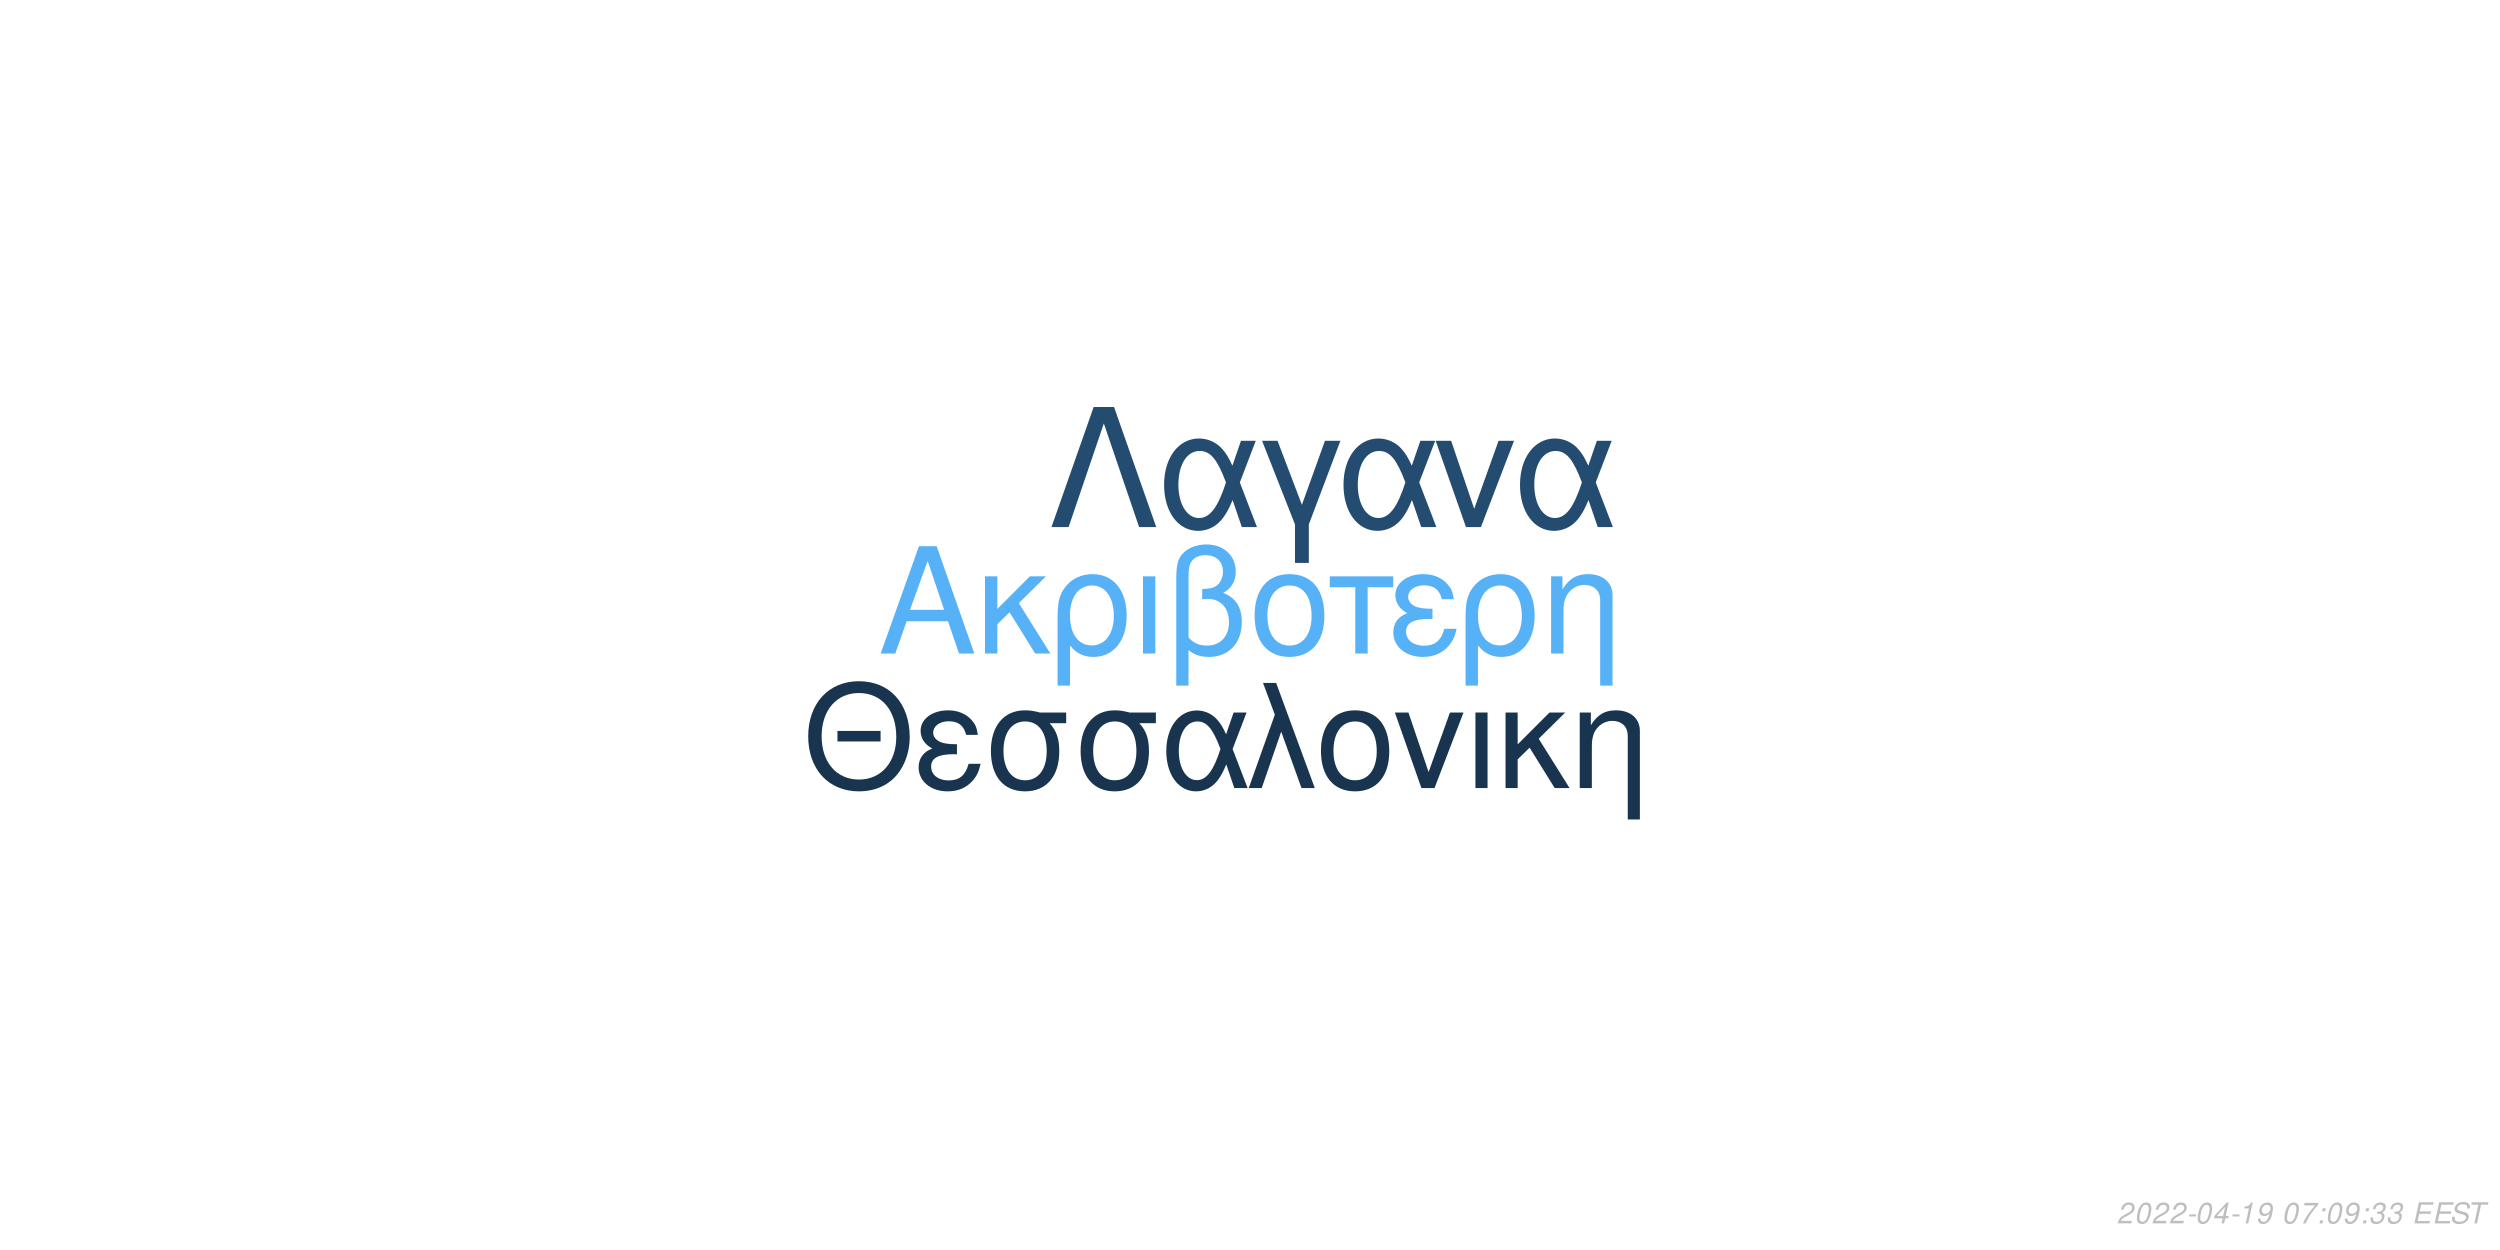
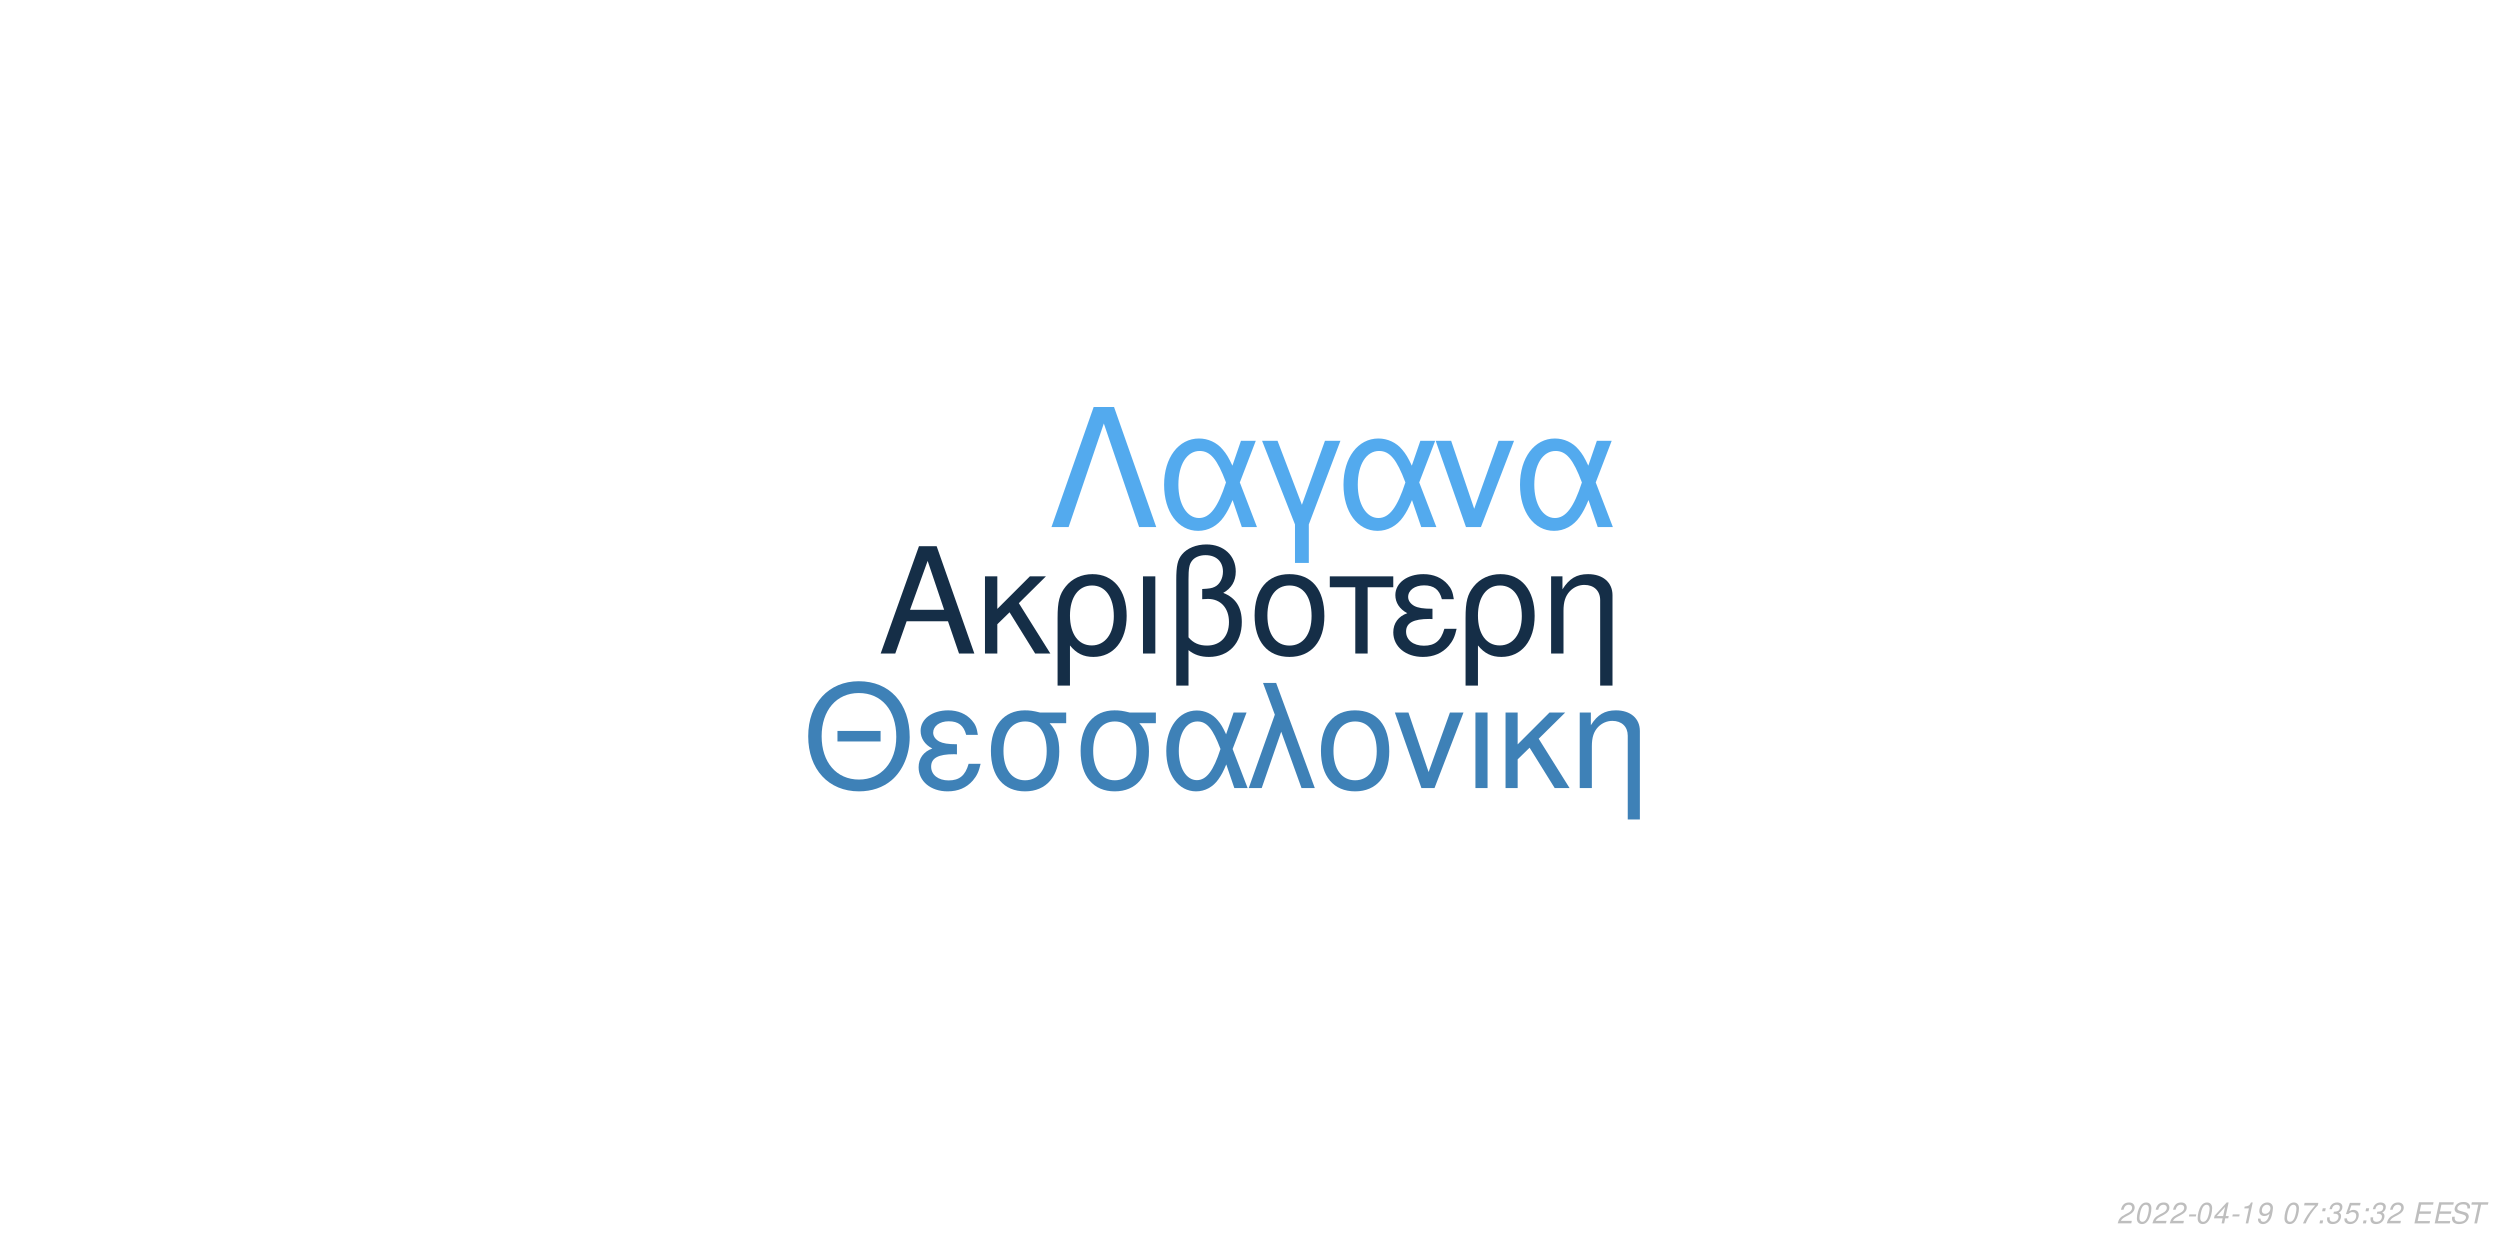
<svg xmlns="http://www.w3.org/2000/svg" xmlns:xlink="http://www.w3.org/1999/xlink" width="864pt" height="432pt" viewBox="0 0 864 432" version="1.1">
  <defs>
    <g>
      <symbol overflow="visible" id="glyph0-0">
        <path style="stroke:none;" d="" />
      </symbol>
      <symbol overflow="visible" id="glyph0-1">
        <path style="stroke:none;" d="M 24.125 -11.141 L 27.938 0 L 33.234 0 L 20.203 -37.094 L 14.094 -37.094 L 0.859 0 L 5.906 0 L 9.828 -11.141 Z M 22.797 -15.109 L 11 -15.109 L 17.094 -32.016 Z M 22.797 -15.109 " />
      </symbol>
      <symbol overflow="visible" id="glyph0-2">
        <path style="stroke:none;" d="M 7.172 -15.422 L 7.172 -26.672 L 2.906 -26.672 L 2.906 0 L 7.172 0 L 7.172 -10.125 L 11.406 -14.25 L 20.25 0 L 25.5 0 L 14.609 -17.406 L 23.969 -26.672 L 18.422 -26.672 Z M 7.172 -15.422 " />
      </symbol>
      <symbol overflow="visible" id="glyph0-3">
        <path style="stroke:none;" d="M 3 11.094 L 7.281 11.094 L 7.281 -2.797 C 9.516 -0.047 11.953 1.172 15.375 1.172 C 22.344 1.172 26.875 -4.422 26.875 -13.031 C 26.875 -21.891 22.297 -27.438 15.062 -27.438 C 11.297 -27.438 7.984 -25.906 5.797 -23.156 C 3.672 -20.516 3 -17.969 3 -12.359 Z M 14.906 -23.516 C 19.547 -23.516 22.438 -19.438 22.438 -12.922 C 22.438 -6.812 19.391 -2.797 14.812 -2.797 C 10.172 -2.797 7.281 -6.766 7.281 -13.125 C 7.281 -19.484 10.234 -23.516 14.906 -23.516 Z M 14.906 -23.516 " />
      </symbol>
      <symbol overflow="visible" id="glyph0-4">
        <path style="stroke:none;" d="M 3.516 0 L 7.781 0 L 7.781 -26.672 L 3.516 -26.672 Z M 3.516 0 " />
      </symbol>
      <symbol overflow="visible" id="glyph0-5">
        <path style="stroke:none;" d="M 4.016 11.094 L 8.25 11.094 L 8.25 -1.172 C 10.172 0.406 12.422 1.172 15.312 1.172 C 22.188 1.172 26.672 -3.609 26.672 -10.891 C 26.672 -15.984 24.578 -19.234 20.25 -20.969 C 23.109 -22.547 24.578 -25.031 24.578 -28.344 C 24.578 -33.844 20.406 -37.703 14.453 -37.703 C 10.938 -37.703 7.734 -36.391 6 -34.25 C 4.484 -32.422 4.016 -30.328 4.016 -25.391 Z M 8.25 -25.656 C 8.25 -29.359 8.5 -30.844 9.469 -32.062 C 10.375 -33.281 12.156 -34 14.094 -34 C 17.812 -34 20.156 -31.812 20.156 -28.297 C 20.156 -25.953 18.984 -23.812 17.297 -23.047 C 16.281 -22.547 15.469 -22.438 12.984 -22.297 L 12.984 -18.781 C 13.734 -18.828 14.344 -18.875 14.969 -18.875 C 19.344 -18.875 22.234 -15.719 22.234 -10.891 C 22.234 -5.906 19.281 -2.75 14.656 -2.75 C 11.953 -2.75 9.922 -3.609 8.25 -5.594 Z M 8.25 -25.656 " />
      </symbol>
      <symbol overflow="visible" id="glyph0-6">
        <path style="stroke:none;" d="M 14.094 -27.438 C 6.562 -27.438 2.094 -22.094 2.094 -13.125 C 2.094 -4.125 6.562 1.172 14.141 1.172 C 21.672 1.172 26.203 -4.172 26.203 -12.922 C 26.203 -22.188 21.828 -27.438 14.094 -27.438 Z M 14.141 -23.516 C 18.938 -23.516 21.781 -19.594 21.781 -12.984 C 21.781 -6.672 18.828 -2.75 14.141 -2.75 C 9.422 -2.75 6.516 -6.672 6.516 -13.125 C 6.516 -19.594 9.422 -23.516 14.141 -23.516 Z M 14.141 -23.516 " />
      </symbol>
      <symbol overflow="visible" id="glyph0-7">
        <path style="stroke:none;" d="M 7.891 0 L 12.156 0 L 12.156 -22.906 L 21.016 -22.906 L 21.016 -26.672 L -0.922 -26.672 L -0.922 -22.906 L 7.891 -22.906 Z M 7.891 0 " />
      </symbol>
      <symbol overflow="visible" id="glyph0-8">
        <path style="stroke:none;" d="M 14.562 -15.469 C 11.344 -15.469 9.562 -15.781 8.297 -16.438 C 6.922 -17.203 6.156 -18.328 6.156 -19.547 C 6.156 -21.891 8.453 -23.562 11.656 -23.562 C 15.062 -23.562 16.953 -22.094 17.812 -18.781 L 21.938 -18.781 C 21.578 -21.266 21.062 -22.5 19.797 -23.922 C 17.812 -26.203 14.906 -27.438 11.453 -27.438 C 5.797 -27.438 1.734 -24.375 1.734 -20.203 C 1.734 -17.609 3.156 -15.375 5.859 -13.938 C 2.797 -12.875 1.016 -10.484 1.016 -7.328 C 1.016 -2.391 5.297 1.172 11.25 1.172 C 14.969 1.172 17.906 -0.109 20.156 -2.641 C 21.578 -4.328 22.297 -5.797 22.906 -8.547 L 18.672 -8.547 C 17.5 -4.422 15.422 -2.703 11.609 -2.703 C 7.938 -2.703 5.438 -4.688 5.438 -7.578 C 5.438 -10.578 7.938 -11.953 13.484 -11.953 C 13.641 -11.953 14.094 -11.953 14.562 -11.906 Z M 14.562 -15.469 " />
      </symbol>
      <symbol overflow="visible" id="glyph0-9">
        <path style="stroke:none;" d="M 3.562 -26.672 L 3.562 0 L 7.844 0 L 7.844 -14.703 C 7.844 -17.906 8.5 -19.891 10.031 -21.531 C 11.406 -22.953 13.188 -23.719 15.062 -23.719 C 18.375 -23.719 20.516 -21.672 20.516 -18.469 L 20.516 11.094 L 24.781 11.094 L 24.781 -20.156 C 24.781 -24.578 21.469 -27.438 16.328 -27.438 C 12.359 -27.438 9.828 -25.906 7.484 -22.188 L 7.484 -26.672 Z M 3.562 -26.672 " />
      </symbol>
      <symbol overflow="visible" id="glyph1-0">
        <path style="stroke:none;" d="" />
      </symbol>
      <symbol overflow="visible" id="glyph1-1">
        <path style="stroke:none;" d="M 26.859 -19.734 L 11.953 -19.734 L 11.953 -16.094 L 26.859 -16.094 Z M 19.328 -36.922 C 8.922 -36.922 1.844 -29.25 1.844 -17.891 C 1.844 -6.484 8.875 1.141 19.391 1.141 C 23.812 1.141 27.703 -0.203 30.641 -2.688 C 34.578 -6.031 36.922 -11.656 36.922 -17.594 C 36.922 -29.297 30 -36.922 19.328 -36.922 Z M 19.328 -32.844 C 27.203 -32.844 32.281 -26.906 32.281 -17.688 C 32.281 -8.922 27.062 -2.938 19.391 -2.938 C 11.609 -2.938 6.484 -8.922 6.484 -17.891 C 6.484 -26.859 11.609 -32.844 19.328 -32.844 Z M 19.328 -32.844 " />
      </symbol>
      <symbol overflow="visible" id="glyph1-2">
        <path style="stroke:none;" d="M 14.25 -15.141 C 11.109 -15.141 9.375 -15.453 8.125 -16.094 C 6.781 -16.844 6.031 -17.938 6.031 -19.141 C 6.031 -21.422 8.266 -23.078 11.406 -23.078 C 14.75 -23.078 16.594 -21.625 17.438 -18.391 L 21.469 -18.391 C 21.125 -20.828 20.625 -22.031 19.391 -23.422 C 17.438 -25.656 14.594 -26.859 11.219 -26.859 C 5.688 -26.859 1.688 -23.875 1.688 -19.781 C 1.688 -17.234 3.094 -15.047 5.734 -13.656 C 2.734 -12.609 1 -10.266 1 -7.172 C 1 -2.344 5.188 1.141 11.016 1.141 C 14.656 1.141 17.547 -0.094 19.734 -2.594 C 21.125 -4.234 21.828 -5.688 22.422 -8.375 L 18.281 -8.375 C 17.141 -4.328 15.094 -2.641 11.359 -2.641 C 7.766 -2.641 5.328 -4.578 5.328 -7.422 C 5.328 -10.359 7.766 -11.703 13.203 -11.703 C 13.359 -11.703 13.797 -11.703 14.25 -11.656 Z M 14.25 -15.141 " />
      </symbol>
      <symbol overflow="visible" id="glyph1-3">
        <path style="stroke:none;" d="M 29 -26.109 L 19.938 -26.109 C 17.594 -26.703 16.438 -26.859 14.703 -26.859 C 7.469 -26.859 2.984 -21.469 2.984 -12.859 C 2.984 -4.031 7.375 1.141 14.797 1.141 C 22.172 1.141 26.609 -4.078 26.609 -12.656 C 26.609 -17.047 25.656 -19.828 23.266 -22.422 L 29 -22.422 Z M 14.797 -23.016 C 19.531 -23.016 22.266 -19.234 22.266 -12.75 C 22.266 -6.531 19.438 -2.688 14.797 -2.688 C 10.172 -2.688 7.328 -6.531 7.328 -12.859 C 7.328 -19.188 10.172 -23.016 14.797 -23.016 Z M 14.797 -23.016 " />
      </symbol>
      <symbol overflow="visible" id="glyph1-4">
        <path style="stroke:none;" d="M 29.344 -26.109 L 24.859 -26.109 L 22.266 -18.578 C 21.125 -21.031 20.484 -22.125 19.328 -23.469 C 17.547 -25.609 14.906 -26.812 12.156 -26.812 C 5.984 -26.812 1.594 -20.984 1.594 -12.812 C 1.594 -4.578 5.828 1.141 11.906 1.141 C 14.953 1.141 17.734 -0.344 19.625 -3.047 C 20.672 -4.531 21.281 -5.688 22.328 -8.172 L 25.109 0 L 29.703 0 L 24.516 -13.5 Z M 20.328 -13.5 C 17.891 -5.922 15.453 -2.734 12.156 -2.734 C 8.516 -2.734 5.922 -6.922 5.922 -12.812 C 5.922 -18.938 8.516 -23.016 12.359 -23.016 C 15.594 -23.016 17.688 -20.531 20.328 -13.5 Z M 20.328 -13.5 " />
      </symbol>
      <symbol overflow="visible" id="glyph1-5">
        <path style="stroke:none;" d="M 1.094 0 L 5.578 0 L 12.312 -19.484 L 19.328 0 L 23.922 0 L 10.562 -36.328 L 6.031 -36.328 L 10.109 -25.359 Z M 1.094 0 " />
      </symbol>
      <symbol overflow="visible" id="glyph1-6">
        <path style="stroke:none;" d="M 13.797 -26.859 C 6.422 -26.859 2.047 -21.625 2.047 -12.859 C 2.047 -4.031 6.422 1.141 13.859 1.141 C 21.234 1.141 25.656 -4.078 25.656 -12.656 C 25.656 -21.719 21.375 -26.859 13.797 -26.859 Z M 13.859 -23.016 C 18.531 -23.016 21.328 -19.188 21.328 -12.703 C 21.328 -6.531 18.438 -2.688 13.859 -2.688 C 9.219 -2.688 6.375 -6.531 6.375 -12.859 C 6.375 -19.188 9.219 -23.016 13.859 -23.016 Z M 13.859 -23.016 " />
      </symbol>
      <symbol overflow="visible" id="glyph1-7">
        <path style="stroke:none;" d="M 14.297 0 L 24.312 -26.109 L 19.625 -26.109 L 12.25 -5.531 L 5.281 -26.109 L 0.594 -26.109 L 9.766 0 Z M 14.297 0 " />
      </symbol>
      <symbol overflow="visible" id="glyph1-8">
        <path style="stroke:none;" d="M 3.438 0 L 7.625 0 L 7.625 -26.109 L 3.438 -26.109 Z M 3.438 0 " />
      </symbol>
      <symbol overflow="visible" id="glyph1-9">
        <path style="stroke:none;" d="M 7.031 -15.094 L 7.031 -26.109 L 2.844 -26.109 L 2.844 0 L 7.031 0 L 7.031 -9.922 L 11.156 -13.953 L 19.828 0 L 24.969 0 L 14.297 -17.047 L 23.469 -26.109 L 18.031 -26.109 Z M 7.031 -15.094 " />
      </symbol>
      <symbol overflow="visible" id="glyph1-10">
        <path style="stroke:none;" d="M 3.484 -26.109 L 3.484 0 L 7.672 0 L 7.672 -14.406 C 7.672 -17.547 8.328 -19.484 9.812 -21.078 C 11.156 -22.469 12.906 -23.219 14.75 -23.219 C 17.984 -23.219 20.078 -21.234 20.078 -18.094 L 20.078 10.859 L 24.266 10.859 L 24.266 -19.734 C 24.266 -24.062 21.031 -26.859 16 -26.859 C 12.109 -26.859 9.609 -25.359 7.328 -21.719 L 7.328 -26.109 Z M 3.484 -26.109 " />
      </symbol>
      <symbol overflow="visible" id="glyph2-0">
        <path style="stroke:none;" d="" />
      </symbol>
      <symbol overflow="visible" id="glyph2-1">
        <path style="stroke:none;" d="M 22.531 -41.484 L 15.484 -41.484 L 0.906 0 L 6.828 0 L 19 -35.797 L 31.188 0 L 37.109 0 Z M 22.531 -41.484 " />
      </symbol>
      <symbol overflow="visible" id="glyph2-2">
        <path style="stroke:none;" d="M 33.516 -29.812 L 28.391 -29.812 L 25.438 -21.219 C 24.125 -24.016 23.391 -25.266 22.078 -26.797 C 20.031 -29.25 17.016 -30.609 13.891 -30.609 C 6.828 -30.609 1.828 -23.953 1.828 -14.625 C 1.828 -5.234 6.656 1.312 13.594 1.312 C 17.078 1.312 20.266 -0.391 22.422 -3.469 C 23.609 -5.172 24.297 -6.484 25.5 -9.328 L 28.688 0 L 33.922 0 L 28 -15.422 Z M 23.219 -15.422 C 20.422 -6.766 17.641 -3.125 13.891 -3.125 C 9.734 -3.125 6.766 -7.906 6.766 -14.625 C 6.766 -21.625 9.734 -26.297 14.109 -26.297 C 17.812 -26.297 20.203 -23.453 23.219 -15.422 Z M 23.219 -15.422 " />
      </symbol>
      <symbol overflow="visible" id="glyph2-3">
        <path style="stroke:none;" d="M 12.062 12.406 L 16.844 12.406 L 16.844 -0.906 L 27.766 -29.812 L 22.422 -29.812 L 14.453 -7.688 L 6.031 -29.812 L 0.688 -29.812 L 12.062 -0.906 Z M 12.062 12.406 " />
      </symbol>
      <symbol overflow="visible" id="glyph2-4">
        <path style="stroke:none;" d="M 16.328 0 L 27.766 -29.812 L 22.422 -29.812 L 14 -6.312 L 6.031 -29.812 L 0.688 -29.812 L 11.156 0 Z M 16.328 0 " />
      </symbol>
      <symbol overflow="visible" id="glyph3-0">
        <path style="stroke:none;" d="" />
      </symbol>
      <symbol overflow="visible" id="glyph3-1">
        <path style="stroke:none;" d="M 5.234 -0.875 L 1.469 -0.875 C 1.641 -1.375 2.203 -1.891 3.109 -2.344 L 4.234 -2.938 C 5.562 -3.625 6.219 -4.469 6.219 -5.484 C 6.219 -5.938 6.062 -6.359 5.797 -6.656 C 5.469 -7.047 4.984 -7.234 4.312 -7.234 C 2.766 -7.234 1.891 -6.453 1.484 -4.734 L 2.375 -4.734 C 2.484 -5.188 2.609 -5.484 2.797 -5.75 C 3.094 -6.203 3.609 -6.453 4.188 -6.453 C 4.891 -6.453 5.344 -6.031 5.344 -5.375 C 5.344 -4.703 4.859 -4.094 4.016 -3.656 L 2.984 -3.125 C 1.234 -2.188 0.797 -1.656 0.344 -0.016 L 5.047 -0.016 Z M 5.234 -0.875 " />
      </symbol>
      <symbol overflow="visible" id="glyph3-2">
        <path style="stroke:none;" d="M 4.203 -7.234 C 3.375 -7.234 2.688 -6.812 2.125 -5.984 C 1.484 -5.047 0.984 -3.188 0.984 -1.734 C 0.984 -1.109 1.172 -0.562 1.484 -0.266 C 1.797 0.047 2.281 0.234 2.766 0.234 C 3.625 0.234 4.281 -0.156 4.859 -1.016 C 5.516 -1.953 6 -3.797 6 -5.266 C 6 -6.5 5.328 -7.234 4.203 -7.234 Z M 4.094 -6.453 C 4.734 -6.453 5.125 -5.984 5.125 -5.156 C 5.125 -4.203 4.781 -2.625 4.406 -1.812 C 3.984 -0.938 3.516 -0.547 2.875 -0.547 C 2.25 -0.547 1.875 -1.031 1.875 -1.828 C 1.875 -2.797 2.203 -4.344 2.594 -5.203 C 2.984 -6.047 3.453 -6.453 4.094 -6.453 Z M 4.094 -6.453 " />
      </symbol>
      <symbol overflow="visible" id="glyph3-3">
        <path style="stroke:none;" d="M 3.516 -3.125 L 1.125 -3.125 L 0.969 -2.406 L 3.359 -2.406 Z M 3.516 -3.125 " />
      </symbol>
      <symbol overflow="visible" id="glyph3-4">
        <path style="stroke:none;" d="M 3.625 -1.75 L 3.266 0 L 4.141 0 L 4.516 -1.75 L 5.562 -1.75 L 5.734 -2.531 L 4.688 -2.531 L 5.688 -7.234 L 5.016 -7.234 L 0.844 -2.672 L 0.641 -1.75 Z M 3.797 -2.531 L 1.594 -2.531 L 4.469 -5.703 Z M 3.797 -2.531 " />
      </symbol>
      <symbol overflow="visible" id="glyph3-5">
        <path style="stroke:none;" d="M 3.703 -5.188 L 2.594 0 L 3.469 0 L 5.016 -7.234 L 4.438 -7.234 C 3.906 -6.156 3.688 -6.016 2.234 -5.812 L 2.109 -5.188 Z M 3.703 -5.188 " />
      </symbol>
      <symbol overflow="visible" id="glyph3-6">
        <path style="stroke:none;" d="M 0.844 -1.656 C 0.844 -1.547 0.844 -1.438 0.844 -1.375 C 0.844 -0.406 1.531 0.234 2.578 0.234 C 3.203 0.234 3.766 0.016 4.297 -0.438 C 4.938 -1 5.312 -1.656 5.594 -2.719 C 5.844 -3.672 6.016 -4.766 6.016 -5.375 C 6.016 -5.844 5.844 -6.328 5.547 -6.656 C 5.203 -7.031 4.703 -7.234 4.062 -7.234 C 2.516 -7.234 1.297 -5.938 1.297 -4.266 C 1.297 -3.203 1.984 -2.547 3.047 -2.547 C 3.484 -2.547 3.953 -2.672 4.281 -2.891 C 4.406 -2.984 4.547 -3.078 4.828 -3.344 C 4.438 -1.484 3.703 -0.547 2.703 -0.547 C 2.109 -0.547 1.719 -0.938 1.719 -1.547 L 1.719 -1.656 Z M 3.953 -6.453 C 4.625 -6.453 5.141 -5.953 5.141 -5.281 C 5.141 -4.188 4.312 -3.312 3.297 -3.312 C 2.594 -3.312 2.172 -3.734 2.172 -4.453 C 2.172 -5.562 2.984 -6.453 3.953 -6.453 Z M 3.953 -6.453 " />
      </symbol>
      <symbol overflow="visible" id="glyph3-7">
        <path style="stroke:none;" d="" />
      </symbol>
      <symbol overflow="visible" id="glyph3-8">
        <path style="stroke:none;" d="M 6.703 -7.094 L 1.953 -7.094 L 1.766 -6.219 L 5.594 -6.219 C 3.344 -3.688 2.266 -2.109 1.375 0 L 2.344 0 C 3.031 -1.906 4.828 -4.594 6.547 -6.281 Z M 6.703 -7.094 " />
      </symbol>
      <symbol overflow="visible" id="glyph3-9">
        <path style="stroke:none;" d="M 2.359 -1.031 L 1.312 -1.031 L 1.094 0 L 2.141 0 Z M 3.266 -5.234 L 2.219 -5.234 L 2 -4.203 L 3.047 -4.203 Z M 3.266 -5.234 " />
      </symbol>
      <symbol overflow="visible" id="glyph3-10">
        <path style="stroke:none;" d="M 2.922 -3.312 C 3.125 -3.344 3.234 -3.344 3.375 -3.344 C 4.203 -3.344 4.688 -3 4.688 -2.406 C 4.688 -1.312 3.906 -0.547 2.781 -0.547 C 2.047 -0.547 1.594 -0.938 1.594 -1.562 C 1.594 -1.719 1.609 -1.844 1.656 -2.094 L 0.766 -2.094 C 0.734 -1.797 0.719 -1.641 0.719 -1.469 C 0.719 -0.375 1.406 0.234 2.641 0.234 C 3.547 0.234 4.297 -0.078 4.812 -0.656 C 5.266 -1.156 5.562 -1.875 5.562 -2.547 C 5.562 -3.125 5.344 -3.453 4.797 -3.734 C 5.641 -4.234 6.016 -4.844 6.016 -5.734 C 6.016 -6.656 5.312 -7.234 4.203 -7.234 C 3.375 -7.234 2.672 -6.938 2.188 -6.375 C 1.891 -6.031 1.703 -5.641 1.516 -4.906 L 2.391 -4.906 C 2.5 -5.359 2.594 -5.594 2.734 -5.812 C 3.047 -6.234 3.516 -6.453 4.078 -6.453 C 4.734 -6.453 5.141 -6.125 5.141 -5.578 C 5.141 -5.188 5.016 -4.797 4.797 -4.547 C 4.516 -4.234 4 -4.062 3.266 -4.062 L 3.078 -4.062 Z M 2.922 -3.312 " />
      </symbol>
      <symbol overflow="visible" id="glyph3-11">
+         <path style="stroke:none;" d="M 6.297 -7.094 L 2.594 -7.094 L 1.234 -3.234 L 2.047 -3.234 C 2.656 -3.766 2.938 -3.906 3.531 -3.906 C 4.328 -3.906 4.797 -3.453 4.797 -2.688 C 4.797 -1.438 3.969 -0.547 2.828 -0.547 C 2.031 -0.547 1.609 -0.938 1.578 -1.734 L 0.703 -1.734 L 0.703 -1.516 C 0.703 -0.938 0.844 -0.547 1.188 -0.266 C 1.562 0.062 2.078 0.234 2.703 0.234 C 3.656 0.234 4.391 -0.156 4.984 -0.922 C 5.422 -1.5 5.672 -2.234 5.672 -2.953 C 5.672 -4 4.938 -4.672 3.812 -4.672 C 3.328 -4.672 2.906 -4.547 2.406 -4.234 L 3.109 -6.219 L 6.109 -6.219 Z M 6.297 -7.094 " />
+       </symbol>
+       <symbol overflow="visible" id="glyph3-12">
        <path style="stroke:none;" d="M 2.547 -3.312 L 6.5 -3.312 L 6.688 -4.141 L 2.719 -4.141 L 3.219 -6.469 L 7.344 -6.469 L 7.516 -7.297 L 2.453 -7.297 L 0.906 0 L 6.125 0 L 6.297 -0.812 L 2.016 -0.812 Z M 2.547 -3.312 " />
      </symbol>
-       <symbol overflow="visible" id="glyph3-12">
+       <symbol overflow="visible" id="glyph3-13">
        <path style="stroke:none;" d="M 7.062 -5.156 C 7.125 -5.438 7.141 -5.562 7.141 -5.703 C 7.141 -6.156 6.938 -6.594 6.594 -6.891 C 6.188 -7.25 5.656 -7.406 4.875 -7.406 C 3.844 -7.406 3.047 -7.125 2.5 -6.562 C 2.094 -6.141 1.781 -5.438 1.781 -4.922 C 1.781 -4.297 2.219 -3.766 2.891 -3.562 L 4.594 -3.094 C 5.406 -2.859 5.734 -2.578 5.734 -2.094 C 5.734 -1.781 5.547 -1.406 5.266 -1.141 C 4.844 -0.766 4.266 -0.578 3.453 -0.578 C 2.328 -0.578 1.812 -0.984 1.812 -1.906 C 1.812 -2.047 1.812 -2.125 1.844 -2.312 L 0.984 -2.312 C 0.906 -2.062 0.891 -1.906 0.891 -1.688 C 0.891 -0.484 1.797 0.234 3.297 0.234 C 4.359 0.234 5.234 -0.062 5.812 -0.609 C 6.344 -1.078 6.688 -1.797 6.688 -2.375 C 6.688 -2.641 6.609 -2.906 6.453 -3.156 C 6.234 -3.5 5.938 -3.703 5.469 -3.828 L 3.75 -4.312 C 2.984 -4.547 2.734 -4.734 2.734 -5.188 C 2.734 -5.547 2.875 -5.844 3.188 -6.109 C 3.547 -6.438 4.031 -6.594 4.703 -6.594 C 5.266 -6.594 5.688 -6.484 5.906 -6.297 C 6.094 -6.125 6.219 -5.797 6.219 -5.516 C 6.219 -5.422 6.203 -5.344 6.188 -5.156 Z M 7.062 -5.156 " />
      </symbol>
-       <symbol overflow="visible" id="glyph3-13">
+       <symbol overflow="visible" id="glyph3-14">
        <path style="stroke:none;" d="M 4.938 -6.469 L 7.312 -6.469 L 7.484 -7.297 L 1.75 -7.297 L 1.578 -6.469 L 3.984 -6.469 L 2.609 0 L 3.547 0 Z M 4.938 -6.469 " />
      </symbol>
    </g>
  </defs>
  <g id="surface1">
    <rect x="0" y="0" width="864" height="432" style="fill:rgb(100%,100%,100%);fill-opacity:1;stroke:none;" />
-     <g style="fill:rgb(33.725%,69.412%,96.863%);fill-opacity:1;">
+     <g style="fill:rgb(8.235%,18.039%,27.843%);fill-opacity:1;">
      <use xlink:href="#glyph0-1" x="303.5" y="225.861" />
      <use xlink:href="#glyph0-2" x="337.5" y="225.861" />
      <use xlink:href="#glyph0-3" x="362.5" y="225.861" />
      <use xlink:href="#glyph0-4" x="391.5" y="225.861" />
      <use xlink:href="#glyph0-5" x="402.5" y="225.861" />
      <use xlink:href="#glyph0-6" x="431.5" y="225.861" />
      <use xlink:href="#glyph0-7" x="460.5" y="225.861" />
      <use xlink:href="#glyph0-8" x="480.5" y="225.861" />
      <use xlink:href="#glyph0-3" x="503.5" y="225.861" />
      <use xlink:href="#glyph0-9" x="532.5" y="225.861" />
    </g>
-     <g style="fill:rgb(9.412%,20.392%,30.98%);fill-opacity:1;">
+     <g style="fill:rgb(24.314%,50.588%,71.765%);fill-opacity:1;">
      <use xlink:href="#glyph1-1" x="277.473" y="272.354" />
      <use xlink:href="#glyph1-2" x="316.473" y="272.354" />
      <use xlink:href="#glyph1-3" x="339.473" y="272.354" />
      <use xlink:href="#glyph1-3" x="370.473" y="272.354" />
      <use xlink:href="#glyph1-4" x="401.473" y="272.354" />
      <use xlink:href="#glyph1-5" x="430.473" y="272.354" />
      <use xlink:href="#glyph1-6" x="454.473" y="272.354" />
      <use xlink:href="#glyph1-7" x="481.473" y="272.354" />
      <use xlink:href="#glyph1-8" x="506.473" y="272.354" />
      <use xlink:href="#glyph1-9" x="517.473" y="272.354" />
      <use xlink:href="#glyph1-10" x="542.473" y="272.354" />
    </g>
-     <g style="fill:rgb(14.118%,29.804%,43.922%);fill-opacity:1;">
+     <g style="fill:rgb(32.549%,66.667%,93.333%);fill-opacity:1;">
      <use xlink:href="#glyph2-1" x="362.484" y="182.152" />
      <use xlink:href="#glyph2-2" x="400.484" y="182.152" />
      <use xlink:href="#glyph2-3" x="435.484" y="182.152" />
      <use xlink:href="#glyph2-2" x="462.484" y="182.152" />
      <use xlink:href="#glyph2-4" x="495.484" y="182.152" />
      <use xlink:href="#glyph2-2" x="523.484" y="182.152" />
    </g>
    <g style="fill:rgb(74.51%,74.51%,74.51%);fill-opacity:1;">
      <use xlink:href="#glyph3-1" x="731.52" y="422.81" />
      <use xlink:href="#glyph3-2" x="737.52" y="422.81" />
      <use xlink:href="#glyph3-1" x="743.52" y="422.81" />
      <use xlink:href="#glyph3-1" x="749.52" y="422.81" />
      <use xlink:href="#glyph3-3" x="755.52" y="422.81" />
      <use xlink:href="#glyph3-2" x="758.52" y="422.81" />
      <use xlink:href="#glyph3-4" x="764.52" y="422.81" />
      <use xlink:href="#glyph3-3" x="770.52" y="422.81" />
      <use xlink:href="#glyph3-5" x="773.52" y="422.81" />
      <use xlink:href="#glyph3-6" x="779.52" y="422.81" />
      <use xlink:href="#glyph3-7" x="785.52" y="422.81" />
      <use xlink:href="#glyph3-2" x="788.52" y="422.81" />
      <use xlink:href="#glyph3-8" x="794.52" y="422.81" />
      <use xlink:href="#glyph3-9" x="800.52" y="422.81" />
-       <use xlink:href="#glyph3-2" x="803.52" y="422.81" />
-       <use xlink:href="#glyph3-6" x="809.52" y="422.81" />
+       <use xlink:href="#glyph3-10" x="803.52" y="422.81" />
+       <use xlink:href="#glyph3-11" x="809.52" y="422.81" />
      <use xlink:href="#glyph3-9" x="815.52" y="422.81" />
      <use xlink:href="#glyph3-10" x="818.52" y="422.81" />
-       <use xlink:href="#glyph3-10" x="824.52" y="422.81" />
+       <use xlink:href="#glyph3-1" x="824.52" y="422.81" />
      <use xlink:href="#glyph3-7" x="830.52" y="422.81" />
-       <use xlink:href="#glyph3-11" x="833.52" y="422.81" />
-       <use xlink:href="#glyph3-11" x="840.52" y="422.81" />
-       <use xlink:href="#glyph3-12" x="846.52" y="422.81" />
-       <use xlink:href="#glyph3-13" x="852.52" y="422.81" />
+       <use xlink:href="#glyph3-12" x="833.52" y="422.81" />
+       <use xlink:href="#glyph3-12" x="840.52" y="422.81" />
+       <use xlink:href="#glyph3-13" x="846.52" y="422.81" />
+       <use xlink:href="#glyph3-14" x="852.52" y="422.81" />
    </g>
  </g>
</svg>
